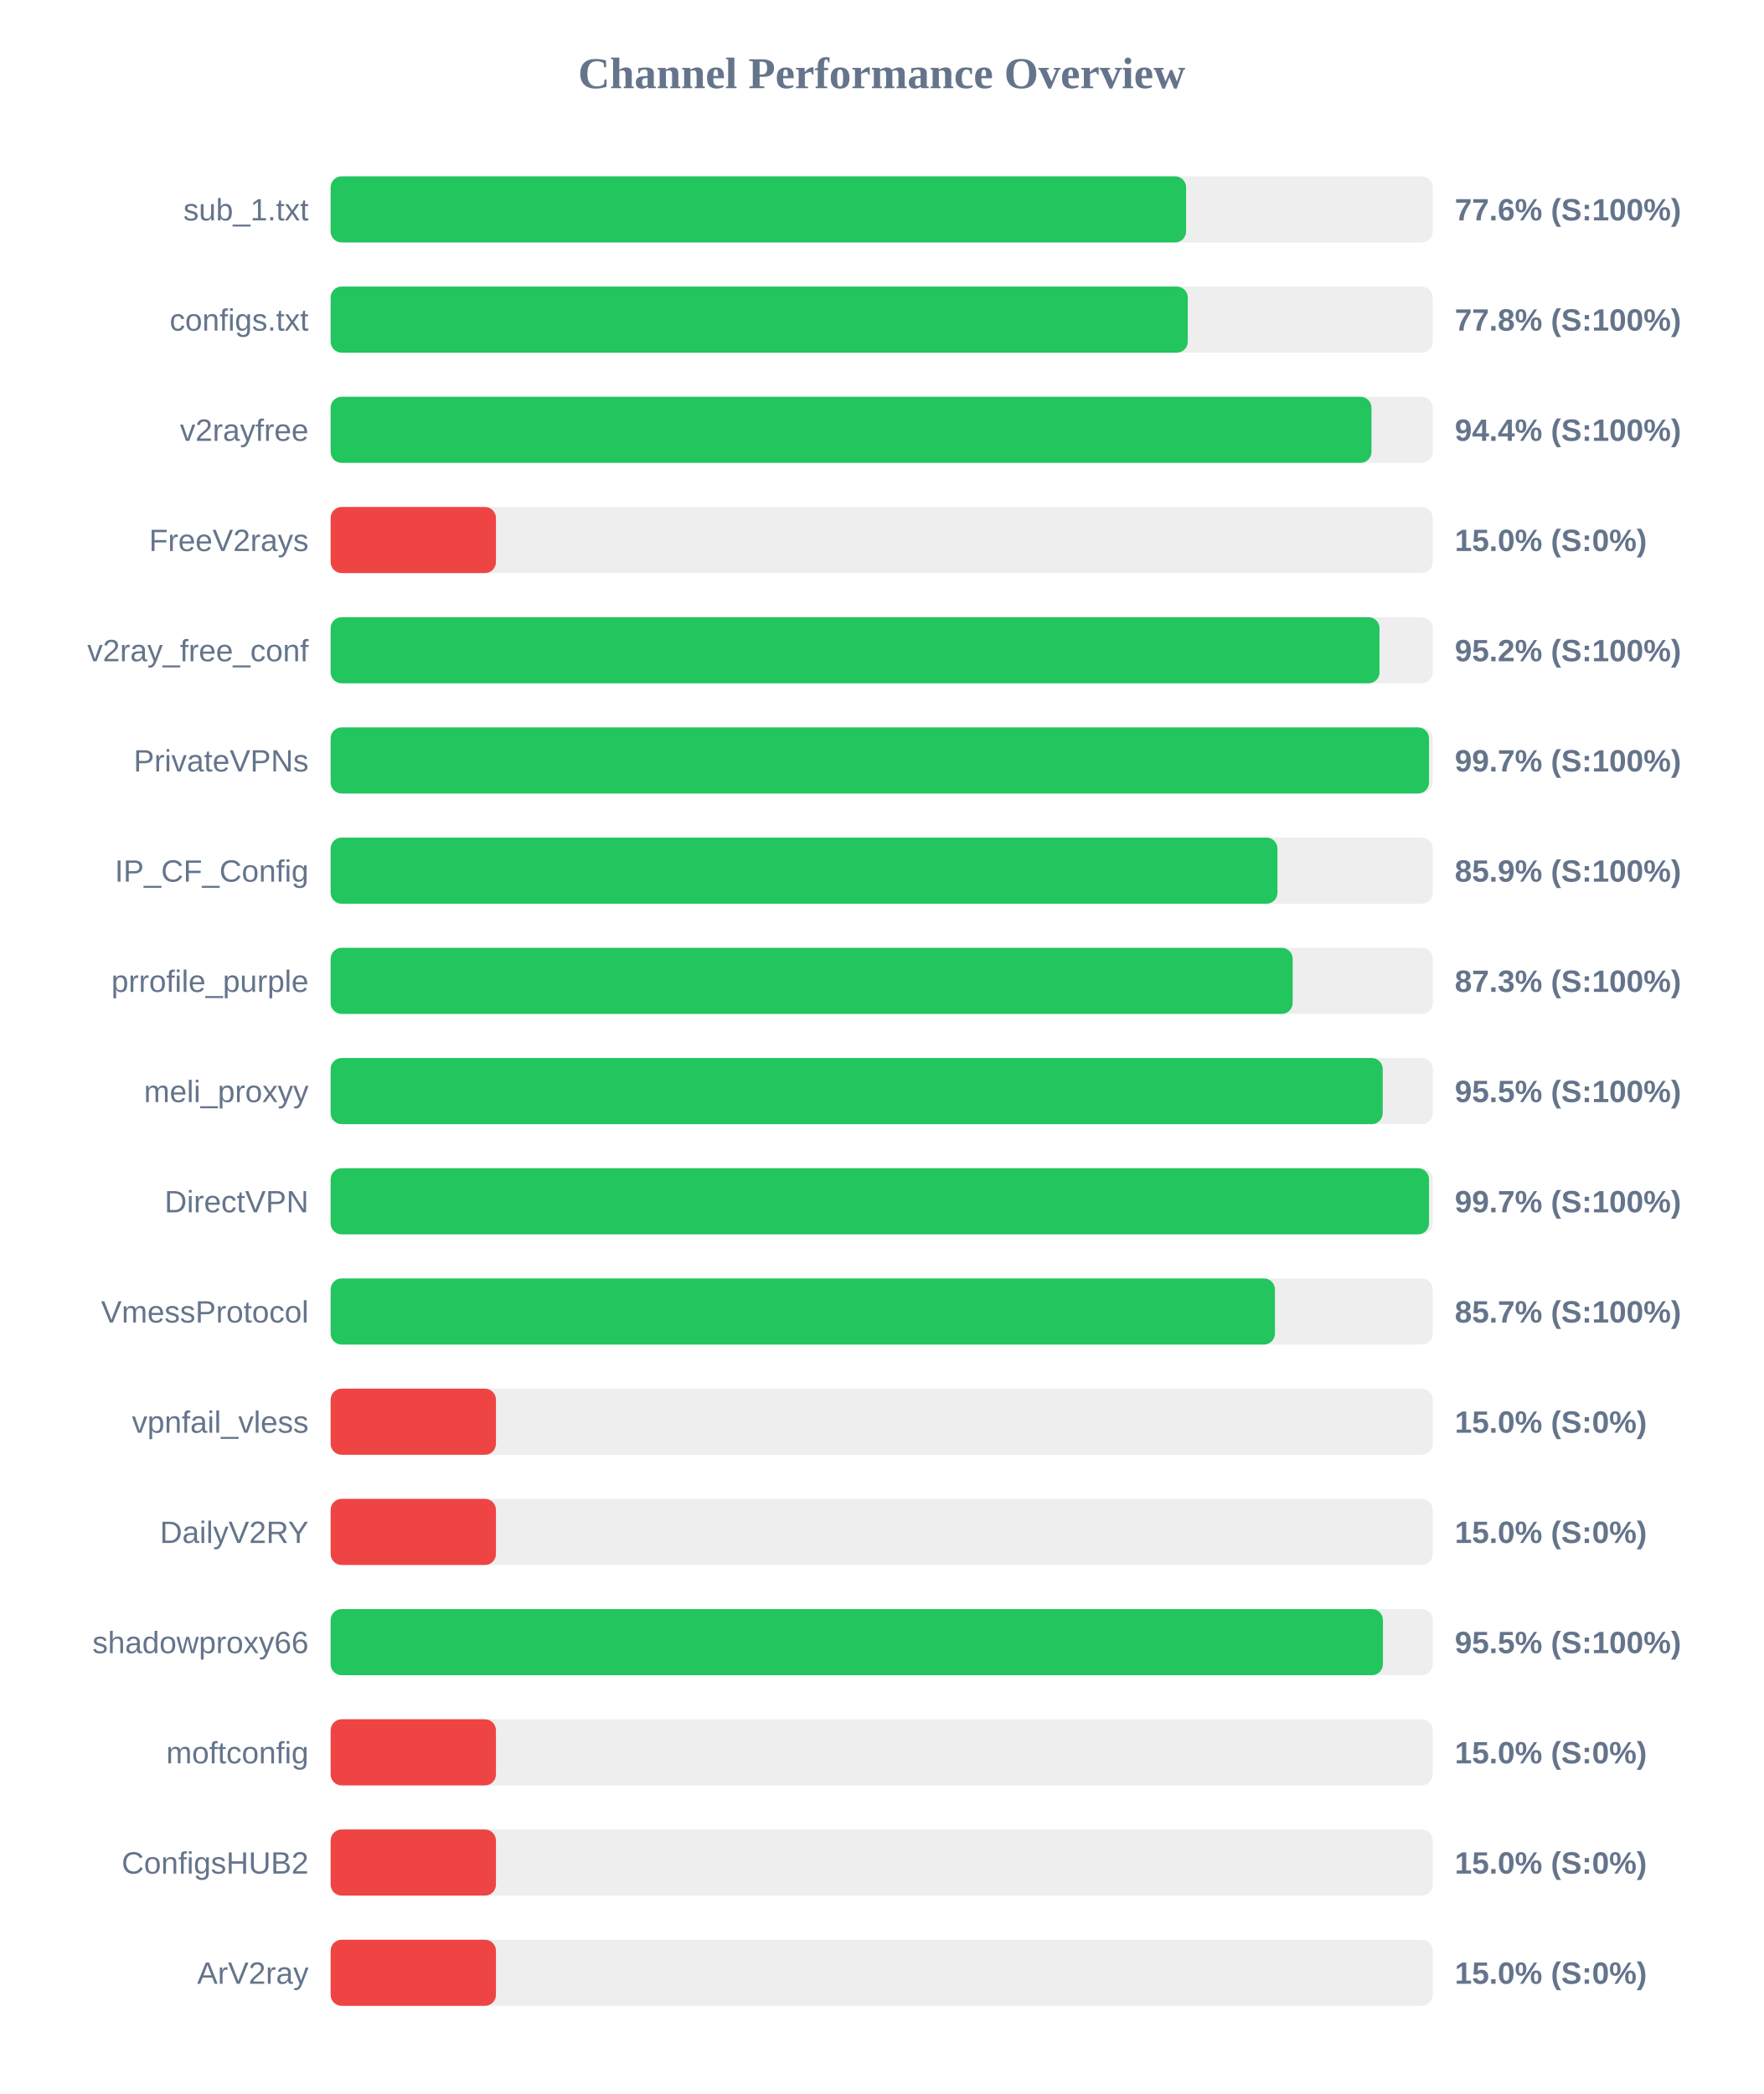
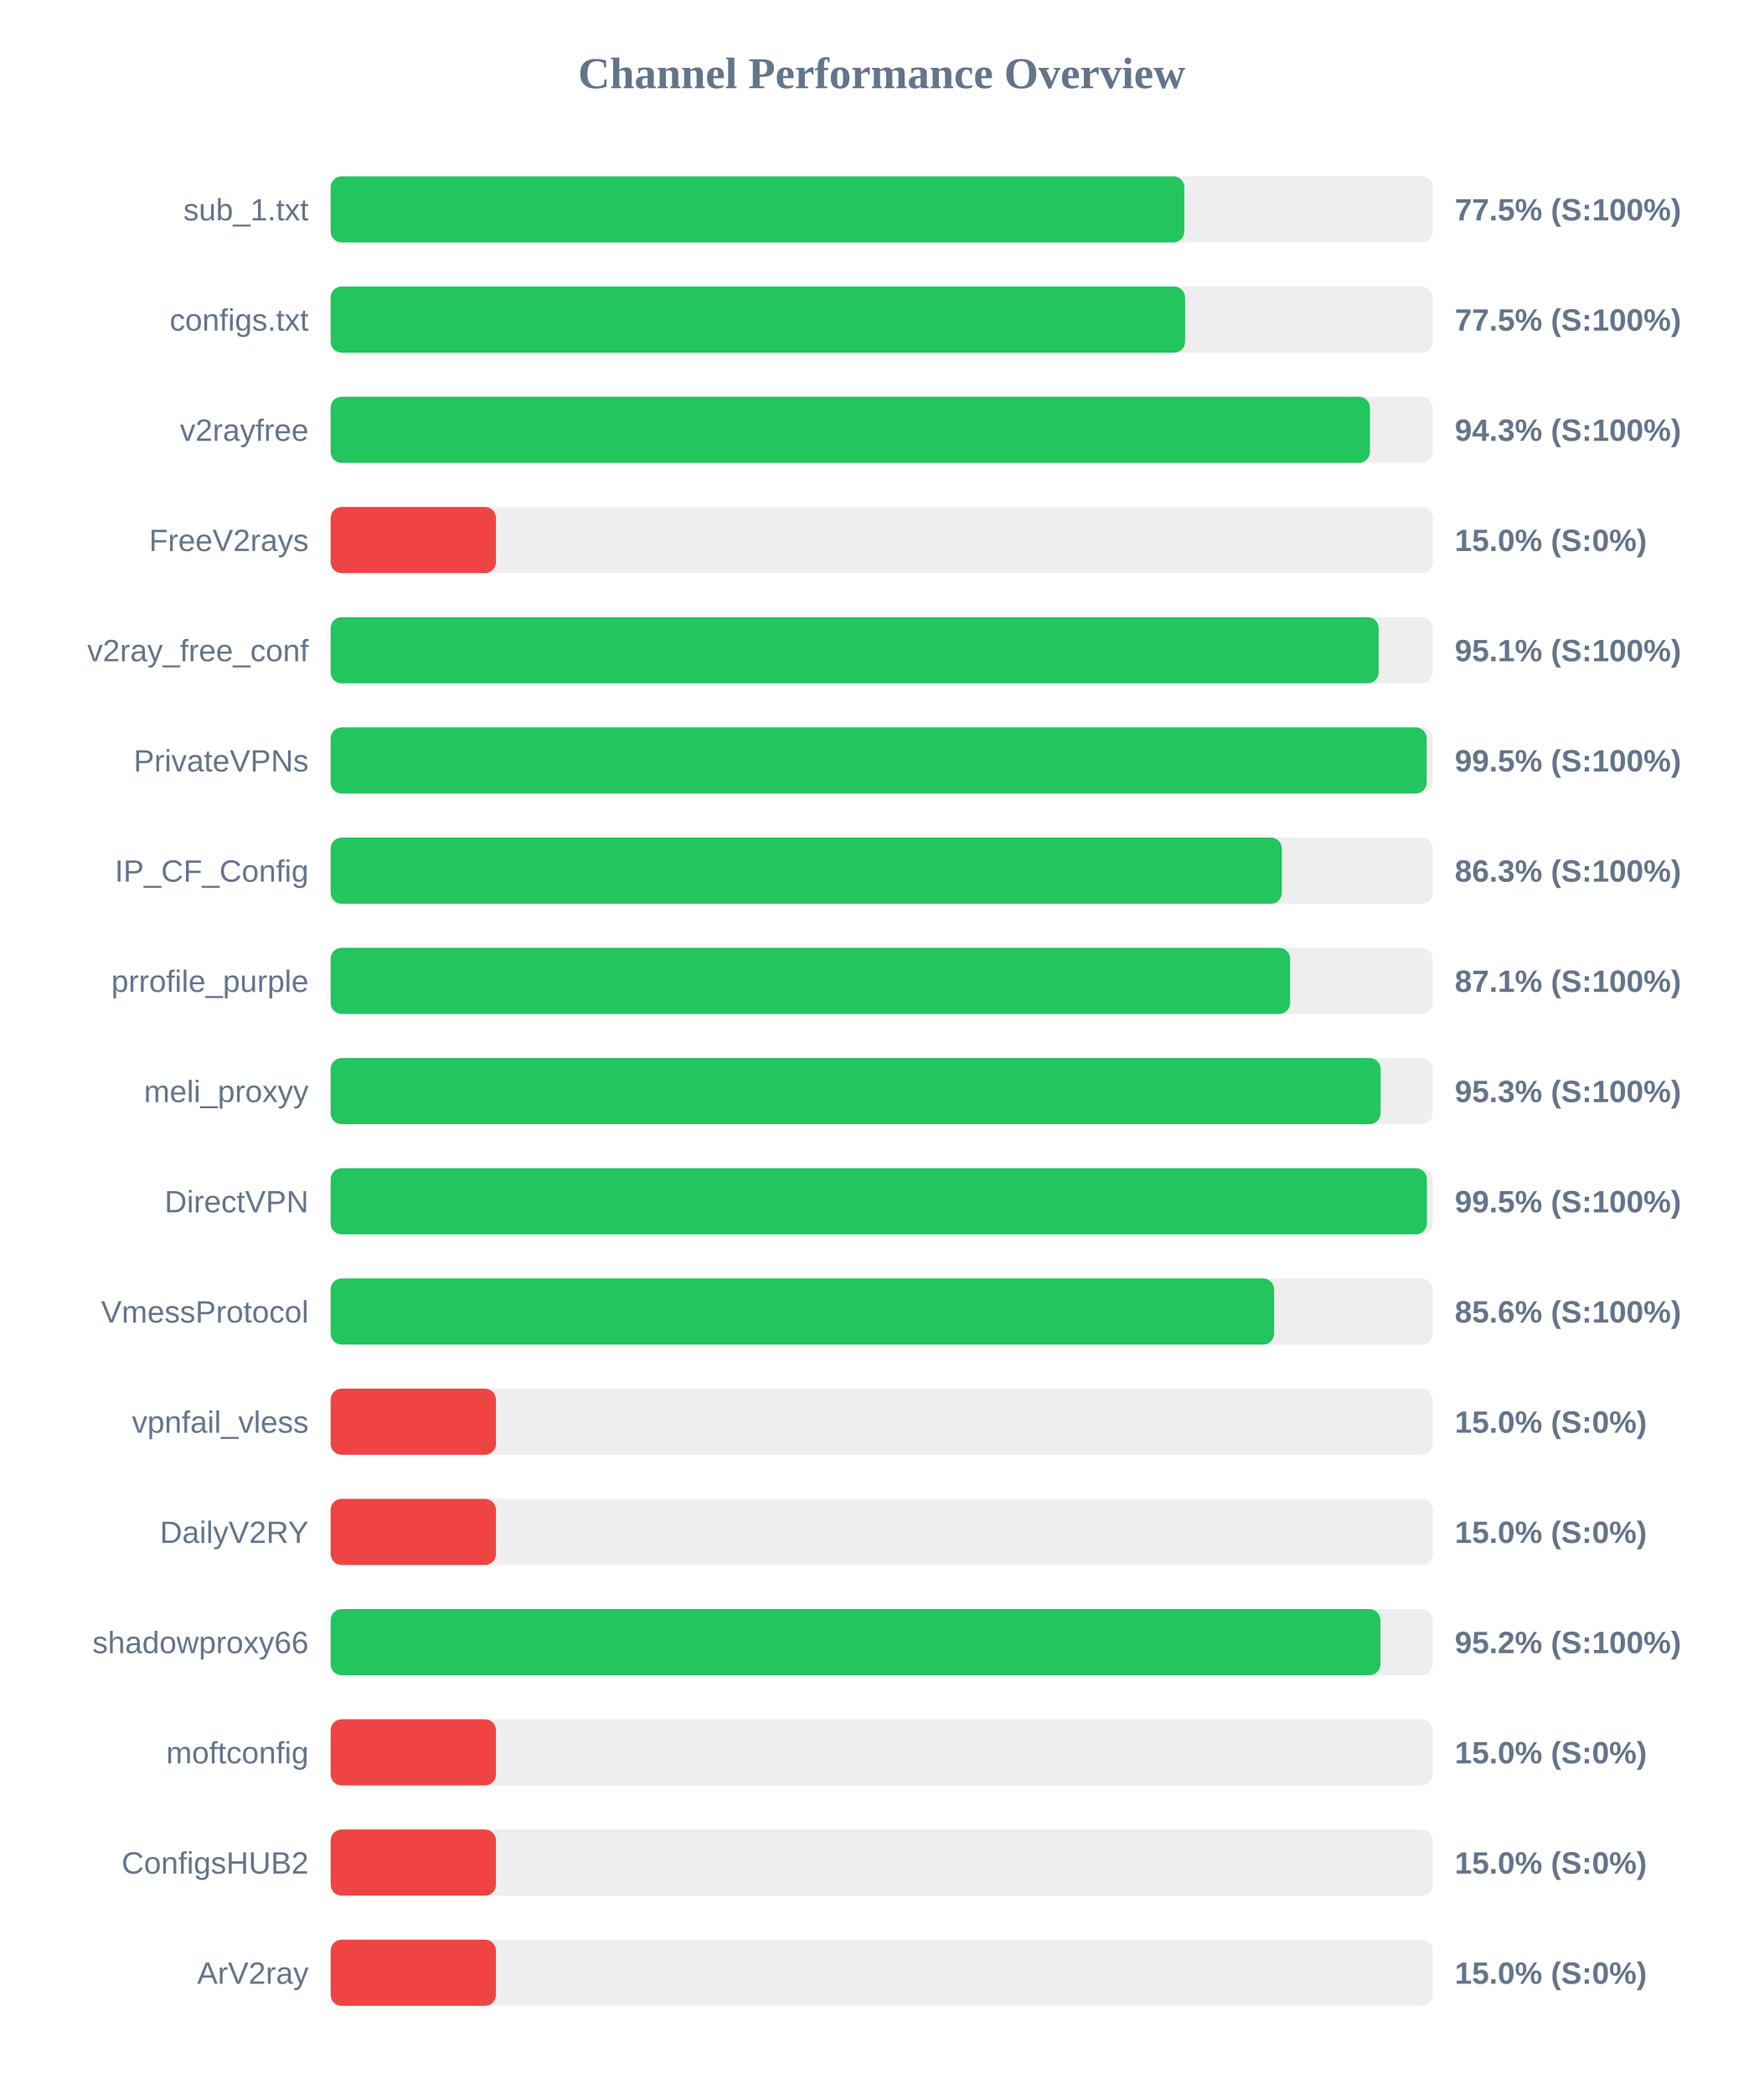
<svg xmlns="http://www.w3.org/2000/svg" width="800" height="950" version="1.1">
  <style>
        .row { font: 14px Arial; fill: #64748b; }
        .score { font: bold 14px Arial; fill: #64748b; }
    </style>
  <text x="400" y="40" text-anchor="middle" font-size="20px" font-weight="bold" fill="#64748b">Channel Performance Overview</text>
  <rect x="150" y="80" width="500" height="30" fill="#eee" rx="5" />
-   <rect x="150" y="80" width="388.1" height="30" fill="#22c55e" rx="5" />
+   <rect x="150" y="80" width="387.3" height="30" fill="#22c55e" rx="5" />
  <text x="140" y="100" text-anchor="end" class="row">sub_1.txt</text>
-   <text x="660" y="100" text-anchor="start" class="score">77.6% (S:100%)</text>
+   <text x="660" y="100" text-anchor="start" class="score">77.5% (S:100%)</text>
  <rect x="150" y="130" width="500" height="30" fill="#eee" rx="5" />
-   <rect x="150" y="130" width="388.85" height="30" fill="#22c55e" rx="5" />
+   <rect x="150" y="130" width="387.65" height="30" fill="#22c55e" rx="5" />
  <text x="140" y="150" text-anchor="end" class="row">configs.txt</text>
-   <text x="660" y="150" text-anchor="start" class="score">77.8% (S:100%)</text>
+   <text x="660" y="150" text-anchor="start" class="score">77.5% (S:100%)</text>
  <rect x="150" y="180" width="500" height="30" fill="#eee" rx="5" />
-   <rect x="150" y="180" width="472.2" height="30" fill="#22c55e" rx="5" />
+   <rect x="150" y="180" width="471.5" height="30" fill="#22c55e" rx="5" />
  <text x="140" y="200" text-anchor="end" class="row">v2rayfree</text>
-   <text x="660" y="200" text-anchor="start" class="score">94.4% (S:100%)</text>
+   <text x="660" y="200" text-anchor="start" class="score">94.3% (S:100%)</text>
  <rect x="150" y="230" width="500" height="30" fill="#eee" rx="5" />
  <rect x="150" y="230" width="75.0" height="30" fill="#ef4444" rx="5" />
  <text x="140" y="250" text-anchor="end" class="row">FreeV2rays</text>
  <text x="660" y="250" text-anchor="start" class="score">15.0% (S:0%)</text>
  <rect x="150" y="280" width="500" height="30" fill="#eee" rx="5" />
-   <rect x="150" y="280" width="475.85" height="30" fill="#22c55e" rx="5" />
+   <rect x="150" y="280" width="475.45" height="30" fill="#22c55e" rx="5" />
  <text x="140" y="300" text-anchor="end" class="row">v2ray_free_conf</text>
-   <text x="660" y="300" text-anchor="start" class="score">95.2% (S:100%)</text>
+   <text x="660" y="300" text-anchor="start" class="score">95.1% (S:100%)</text>
  <rect x="150" y="330" width="500" height="30" fill="#eee" rx="5" />
-   <rect x="150" y="330" width="498.3" height="30" fill="#22c55e" rx="5" />
+   <rect x="150" y="330" width="497.25" height="30" fill="#22c55e" rx="5" />
  <text x="140" y="350" text-anchor="end" class="row">PrivateVPNs</text>
-   <text x="660" y="350" text-anchor="start" class="score">99.7% (S:100%)</text>
+   <text x="660" y="350" text-anchor="start" class="score">99.5% (S:100%)</text>
  <rect x="150" y="380" width="500" height="30" fill="#eee" rx="5" />
-   <rect x="150" y="380" width="429.55" height="30" fill="#22c55e" rx="5" />
+   <rect x="150" y="380" width="431.55" height="30" fill="#22c55e" rx="5" />
  <text x="140" y="400" text-anchor="end" class="row">IP_CF_Config</text>
-   <text x="660" y="400" text-anchor="start" class="score">85.9% (S:100%)</text>
+   <text x="660" y="400" text-anchor="start" class="score">86.3% (S:100%)</text>
  <rect x="150" y="430" width="500" height="30" fill="#eee" rx="5" />
-   <rect x="150" y="430" width="436.45" height="30" fill="#22c55e" rx="5" />
+   <rect x="150" y="430" width="435.3" height="30" fill="#22c55e" rx="5" />
  <text x="140" y="450" text-anchor="end" class="row">prrofile_purple</text>
-   <text x="660" y="450" text-anchor="start" class="score">87.3% (S:100%)</text>
+   <text x="660" y="450" text-anchor="start" class="score">87.1% (S:100%)</text>
  <rect x="150" y="480" width="500" height="30" fill="#eee" rx="5" />
-   <rect x="150" y="480" width="477.3" height="30" fill="#22c55e" rx="5" />
+   <rect x="150" y="480" width="476.35" height="30" fill="#22c55e" rx="5" />
  <text x="140" y="500" text-anchor="end" class="row">meli_proxyy</text>
-   <text x="660" y="500" text-anchor="start" class="score">95.5% (S:100%)</text>
+   <text x="660" y="500" text-anchor="start" class="score">95.3% (S:100%)</text>
  <rect x="150" y="530" width="500" height="30" fill="#eee" rx="5" />
-   <rect x="150" y="530" width="498.3" height="30" fill="#22c55e" rx="5" />
+   <rect x="150" y="530" width="497.35" height="30" fill="#22c55e" rx="5" />
  <text x="140" y="550" text-anchor="end" class="row">DirectVPN</text>
-   <text x="660" y="550" text-anchor="start" class="score">99.7% (S:100%)</text>
+   <text x="660" y="550" text-anchor="start" class="score">99.5% (S:100%)</text>
  <rect x="150" y="580" width="500" height="30" fill="#eee" rx="5" />
-   <rect x="150" y="580" width="428.4" height="30" fill="#22c55e" rx="5" />
+   <rect x="150" y="580" width="428.05" height="30" fill="#22c55e" rx="5" />
  <text x="140" y="600" text-anchor="end" class="row">VmessProtocol</text>
-   <text x="660" y="600" text-anchor="start" class="score">85.7% (S:100%)</text>
+   <text x="660" y="600" text-anchor="start" class="score">85.6% (S:100%)</text>
  <rect x="150" y="630" width="500" height="30" fill="#eee" rx="5" />
  <rect x="150" y="630" width="75.0" height="30" fill="#ef4444" rx="5" />
  <text x="140" y="650" text-anchor="end" class="row">vpnfail_vless</text>
  <text x="660" y="650" text-anchor="start" class="score">15.0% (S:0%)</text>
  <rect x="150" y="680" width="500" height="30" fill="#eee" rx="5" />
  <rect x="150" y="680" width="75.0" height="30" fill="#ef4444" rx="5" />
  <text x="140" y="700" text-anchor="end" class="row">DailyV2RY</text>
  <text x="660" y="700" text-anchor="start" class="score">15.0% (S:0%)</text>
  <rect x="150" y="730" width="500" height="30" fill="#eee" rx="5" />
-   <rect x="150" y="730" width="477.4" height="30" fill="#22c55e" rx="5" />
+   <rect x="150" y="730" width="476.25" height="30" fill="#22c55e" rx="5" />
  <text x="140" y="750" text-anchor="end" class="row">shadowproxy66</text>
-   <text x="660" y="750" text-anchor="start" class="score">95.5% (S:100%)</text>
+   <text x="660" y="750" text-anchor="start" class="score">95.2% (S:100%)</text>
  <rect x="150" y="780" width="500" height="30" fill="#eee" rx="5" />
  <rect x="150" y="780" width="75.0" height="30" fill="#ef4444" rx="5" />
  <text x="140" y="800" text-anchor="end" class="row">moftconfig</text>
  <text x="660" y="800" text-anchor="start" class="score">15.0% (S:0%)</text>
  <rect x="150" y="830" width="500" height="30" fill="#eee" rx="5" />
  <rect x="150" y="830" width="75.0" height="30" fill="#ef4444" rx="5" />
  <text x="140" y="850" text-anchor="end" class="row">ConfigsHUB2</text>
  <text x="660" y="850" text-anchor="start" class="score">15.0% (S:0%)</text>
  <rect x="150" y="880" width="500" height="30" fill="#eee" rx="5" />
  <rect x="150" y="880" width="75.0" height="30" fill="#ef4444" rx="5" />
  <text x="140" y="900" text-anchor="end" class="row">ArV2ray</text>
  <text x="660" y="900" text-anchor="start" class="score">15.0% (S:0%)</text>
</svg>
